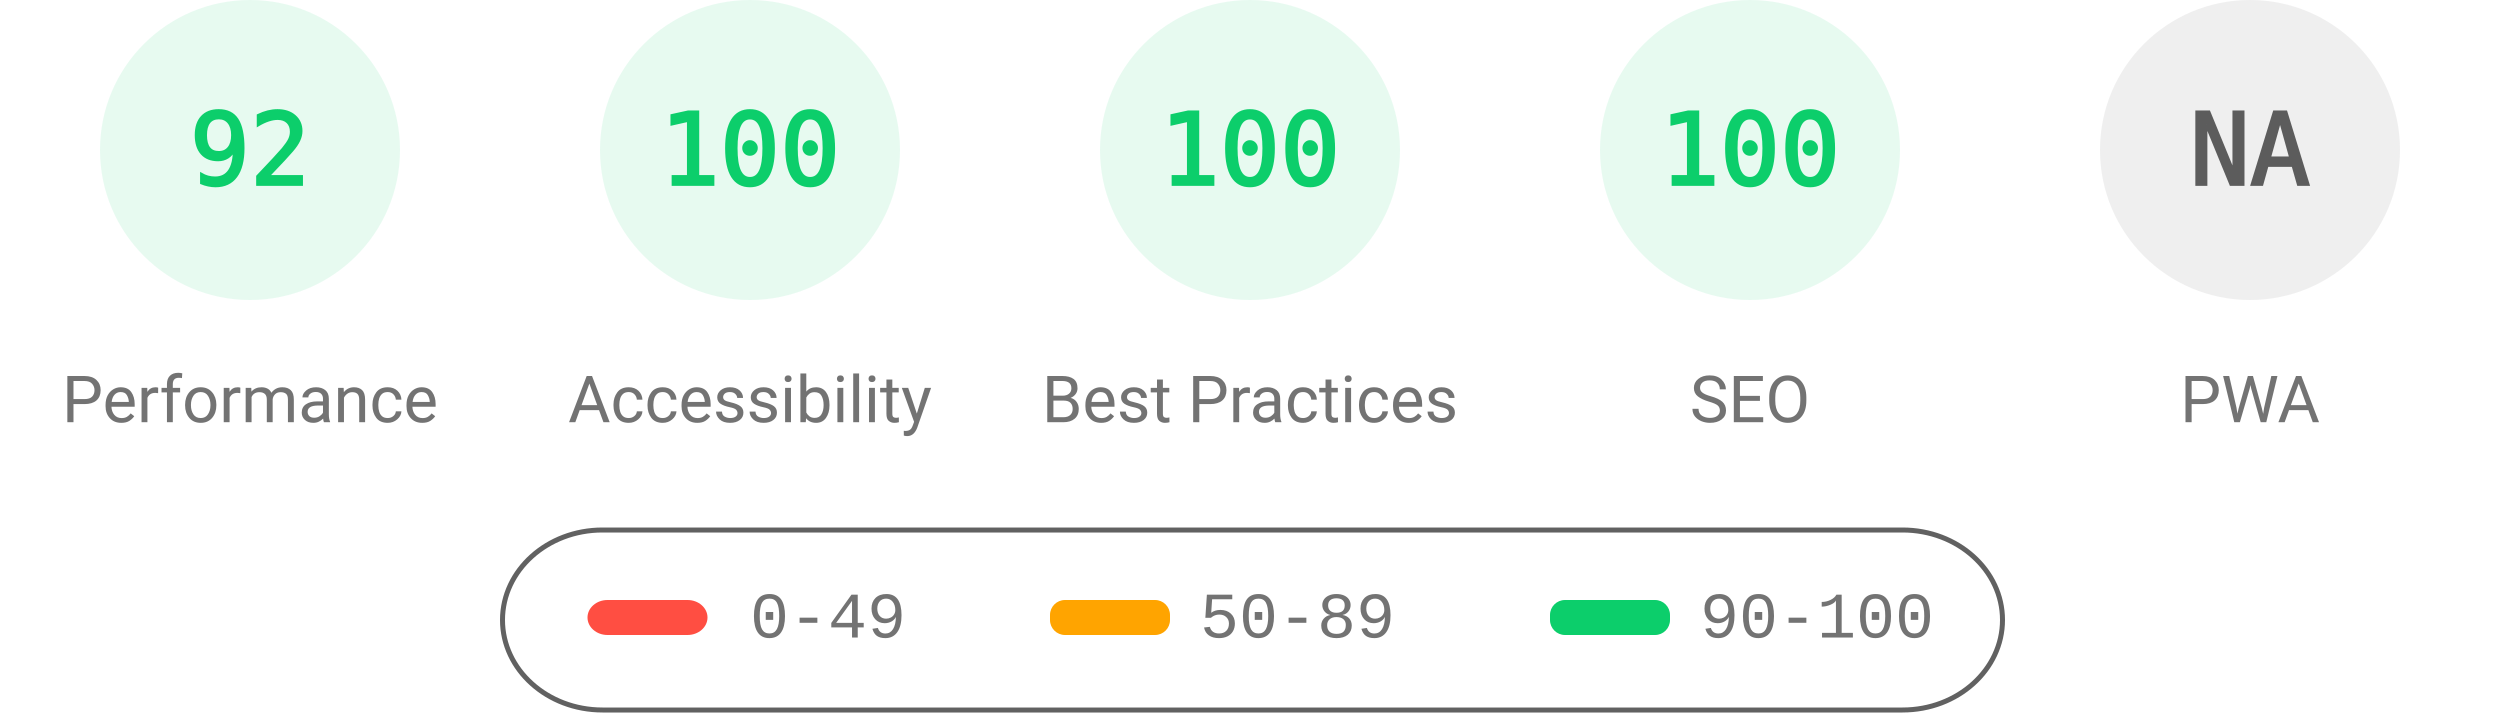
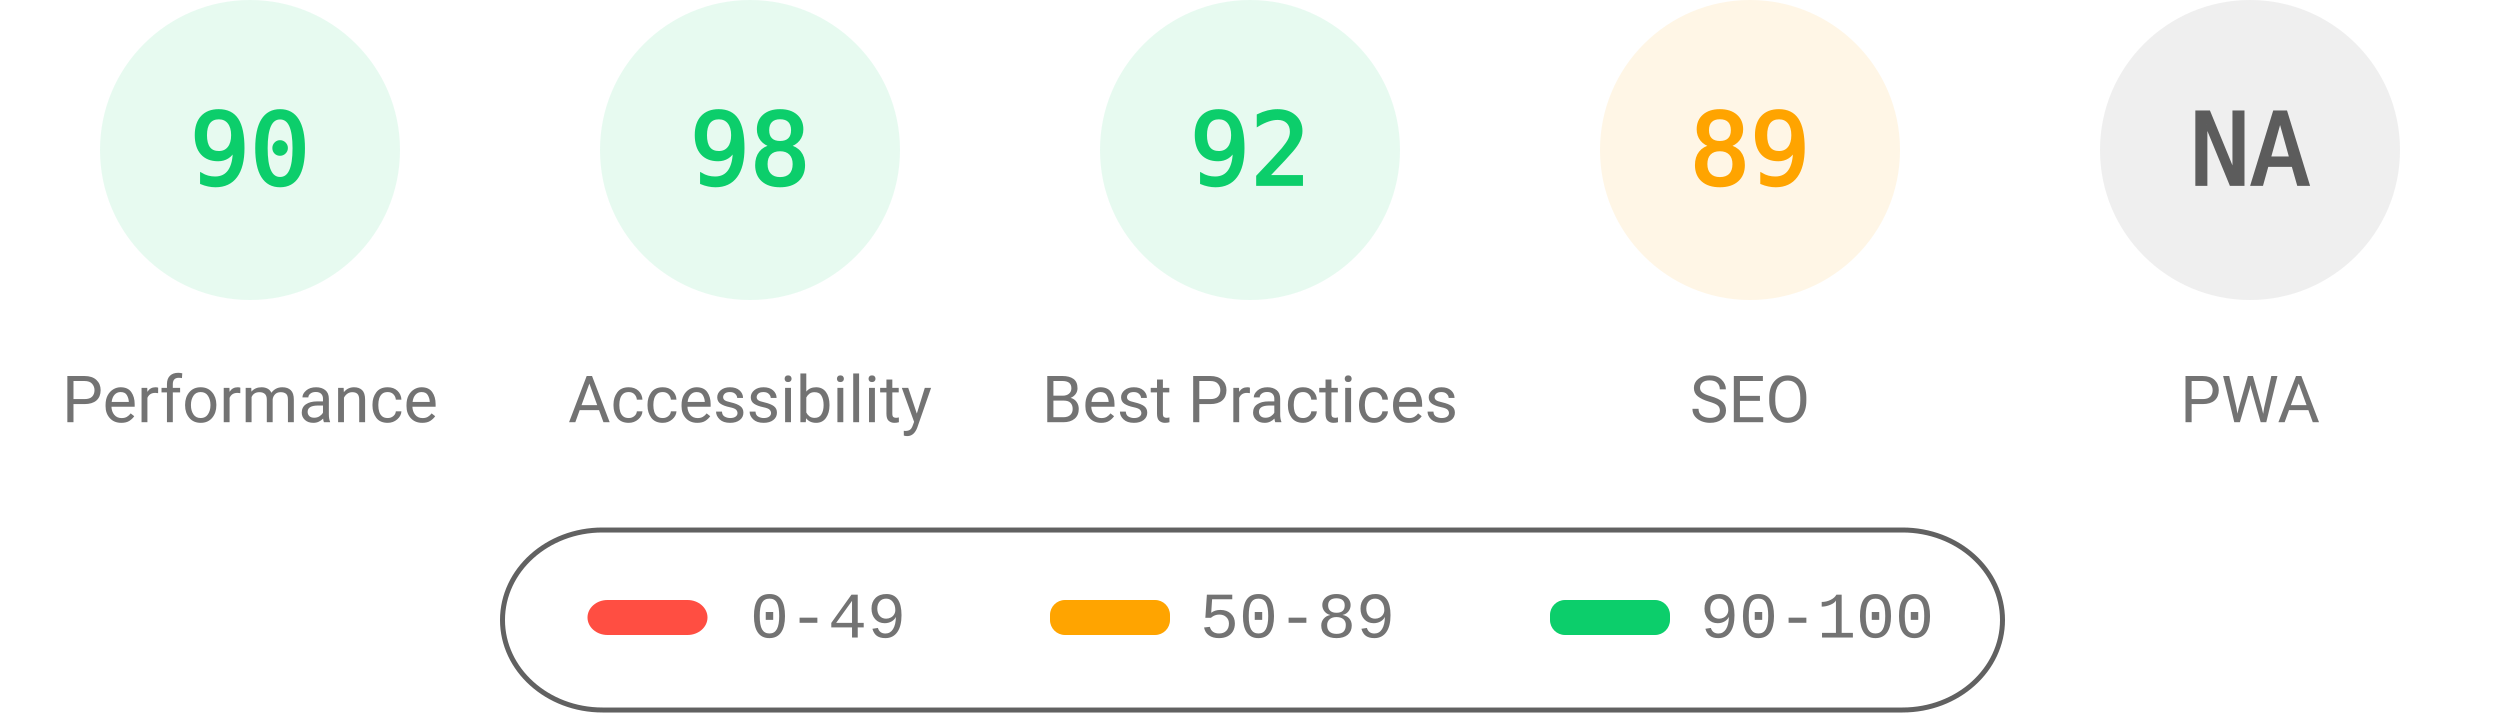
<svg xmlns="http://www.w3.org/2000/svg" fill="none" width="1000" height="285">
  <style>.gauge-base{opacity:.1}.gauge-arc{fill:none;animation-delay:250ms;stroke-linecap:round;transform:rotate(-90deg);transform-origin:100px 60px;animation:load-gauge 1s ease forwards}.guage-text{font-size:40px;font-family:monospace;text-align:center}.guage-red{color:#ff4e42;fill:#ff4e42;stroke:#ff4e42}.guage-orange{color:#ffa400;fill:#ffa400;stroke:#ffa400}.guage-green{color:#0cce6b;fill:#0cce6b;stroke:#0cce6b}.guage-undefined{color:#5c5c5c;fill:#5c5c5c;stroke:#5c5c5c}.guage-title{color:#737373;fill:#737373;stroke:none;font-size:26px;line-height:26px;font-family:Roboto,Halvetica,Arial,sans-serif}@keyframes load-gauge{from{stroke-dasharray:0 352.858}}</style>
  <svg class="guage-div guage-perf guage-green" viewBox="0 0 200 200" width="200" height="200">
    <circle class="gauge-base" r="56" cx="100" cy="60" stroke-width="8" />
-     <circle class="gauge-arc guage-arc-1" r="56" cx="100" cy="60" stroke-width="8" style="stroke-dasharray:323.709,351.858" />
-     <text class="guage-text" x="100" y="60" alignment-baseline="central" dominant-baseline="central" text-anchor="middle">92</text>
+     <circle class="gauge-arc guage-arc-1" r="56" cx="100" cy="60" stroke-width="8" style="stroke-dasharray:316.672,351.858" />
+     <text class="guage-text" x="100" y="60" alignment-baseline="central" dominant-baseline="central" text-anchor="middle">90</text>
    <text class="guage-title" x="100" y="160" alignment-baseline="central" dominant-baseline="central" text-anchor="middle">Performance</text>
  </svg>
  <svg class="guage-div guage-acc guage-green" viewBox="0 0 200 200" width="200" height="200" x="200">
    <circle class="gauge-base" r="56" cx="100" cy="60" stroke-width="8" />
-     <circle class="gauge-arc guage-arc-2" r="56" cx="100" cy="60" stroke-width="8" style="stroke-dasharray:351.858,351.858" />
-     <text class="guage-text" x="100" y="60" alignment-baseline="central" dominant-baseline="central" text-anchor="middle">100</text>
+     <circle class="gauge-arc guage-arc-2" r="56" cx="100" cy="60" stroke-width="8" style="stroke-dasharray:344.821,351.858" />
+     <text class="guage-text" x="100" y="60" alignment-baseline="central" dominant-baseline="central" text-anchor="middle">98</text>
    <text class="guage-title" x="100" y="160" alignment-baseline="central" dominant-baseline="central" text-anchor="middle">Accessibility</text>
  </svg>
  <svg class="guage-div guage-best guage-green" viewBox="0 0 200 200" width="200" height="200" x="400">
    <circle class="gauge-base" r="56" cx="100" cy="60" stroke-width="8" />
-     <circle class="gauge-arc guage-arc-3" r="56" cx="100" cy="60" stroke-width="8" style="stroke-dasharray:351.858,351.858" />
-     <text class="guage-text" x="100" y="60" alignment-baseline="central" dominant-baseline="central" text-anchor="middle">100</text>
+     <circle class="gauge-arc guage-arc-3" r="56" cx="100" cy="60" stroke-width="8" style="stroke-dasharray:323.709,351.858" />
+     <text class="guage-text" x="100" y="60" alignment-baseline="central" dominant-baseline="central" text-anchor="middle">92</text>
    <text class="guage-title" x="100" y="160" alignment-baseline="central" dominant-baseline="central" text-anchor="middle">Best Practices</text>
  </svg>
-   <svg class="guage-div guage-seo guage-green" viewBox="0 0 200 200" width="200" height="200" x="600">
+   <svg class="guage-div guage-seo guage-orange" viewBox="0 0 200 200" width="200" height="200" x="600">
    <circle class="gauge-base" r="56" cx="100" cy="60" stroke-width="8" />
-     <circle class="gauge-arc guage-arc-4" r="56" cx="100" cy="60" stroke-width="8" style="stroke-dasharray:351.858,351.858" />
-     <text class="guage-text" x="100" y="60" alignment-baseline="central" dominant-baseline="central" text-anchor="middle">100</text>
+     <circle class="gauge-arc guage-arc-4" r="56" cx="100" cy="60" stroke-width="8" style="stroke-dasharray:313.154,351.858" />
+     <text class="guage-text" x="100" y="60" alignment-baseline="central" dominant-baseline="central" text-anchor="middle">89</text>
    <text class="guage-title" x="100" y="160" alignment-baseline="central" dominant-baseline="central" text-anchor="middle">SEO</text>
  </svg>
  <svg class="guage-div guage-pwa guage-undefined" viewBox="0 0 200 200" width="200" height="200" x="800">
    <circle class="gauge-base" r="56" cx="100" cy="60" stroke-width="8" />
    <circle class="gauge-arc guage-arc-4" r="56" cx="100" cy="60" stroke-width="8" style="stroke-dasharray:351.858,351.858" />
    <text class="guage-text" x="100" y="60" alignment-baseline="central" dominant-baseline="central" text-anchor="middle">NA</text>
    <text class="guage-title" x="100" y="160" alignment-baseline="central" dominant-baseline="central" text-anchor="middle">PWA</text>
  </svg>
  <svg width="604" height="76" x="200" y="210">
    <path fill="none" id="canvas_background" d="M-1-1h604v80H-1z" />
    <rect fill-opacity="0" stroke="#616161" stroke-width="2" rx="40" id="svg_2" height="72" width="600" y="2" x="1" fill="#000" />
    <rect stroke="#000" rx="8" id="svg_3" height="14" width="48" y="30" x="35" stroke-opacity="null" stroke-width="0" fill="#ff4e42" />
    <rect stroke="#000" rx="6" id="svg_4" height="14" width="48" y="30" x="220" stroke-opacity="null" stroke-width="0" fill="#ffa400" />
    <rect stroke="#000" rx="6" id="svg_5" height="14" width="48" y="30" x="420" stroke-opacity="null" stroke-width="0" fill="#0cce6b" />
    <text xml:space="preserve" text-anchor="start" font-family="'Courier New', Courier, monospace" font-size="26" id="svg_6" y="45" x="100" stroke-opacity="null" stroke-width="0" stroke="#000" fill="#737373">0-49</text>
    <text xml:space="preserve" text-anchor="start" font-family="'Courier New', Courier, monospace" font-size="26" id="svg_7" y="45" x="280" stroke-opacity="null" stroke-width="0" stroke="#000" fill="#737373">50-89</text>
    <text xml:space="preserve" text-anchor="start" font-family="'Courier New', Courier, monospace" font-size="26" id="svg_8" y="45" x="480" stroke-opacity="null" stroke-width="0" stroke="#000" fill="#737373">90-100</text>
  </svg>
</svg>
